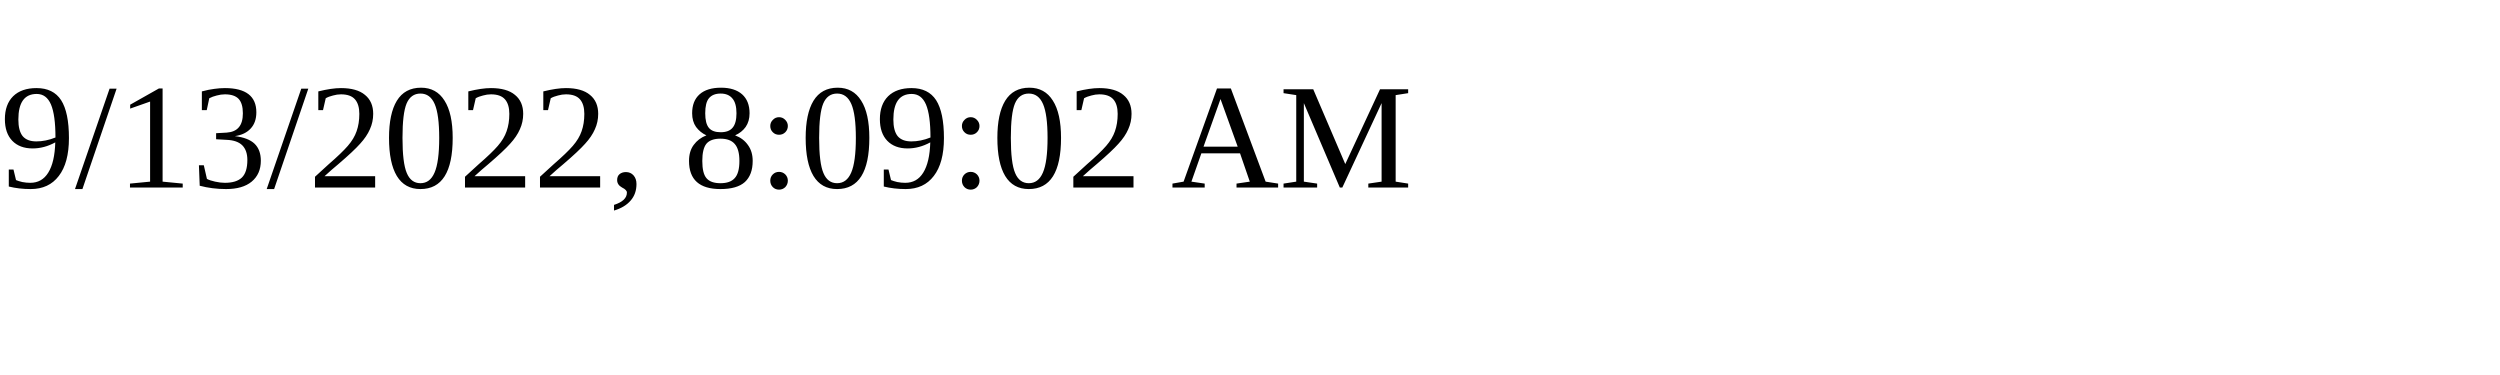
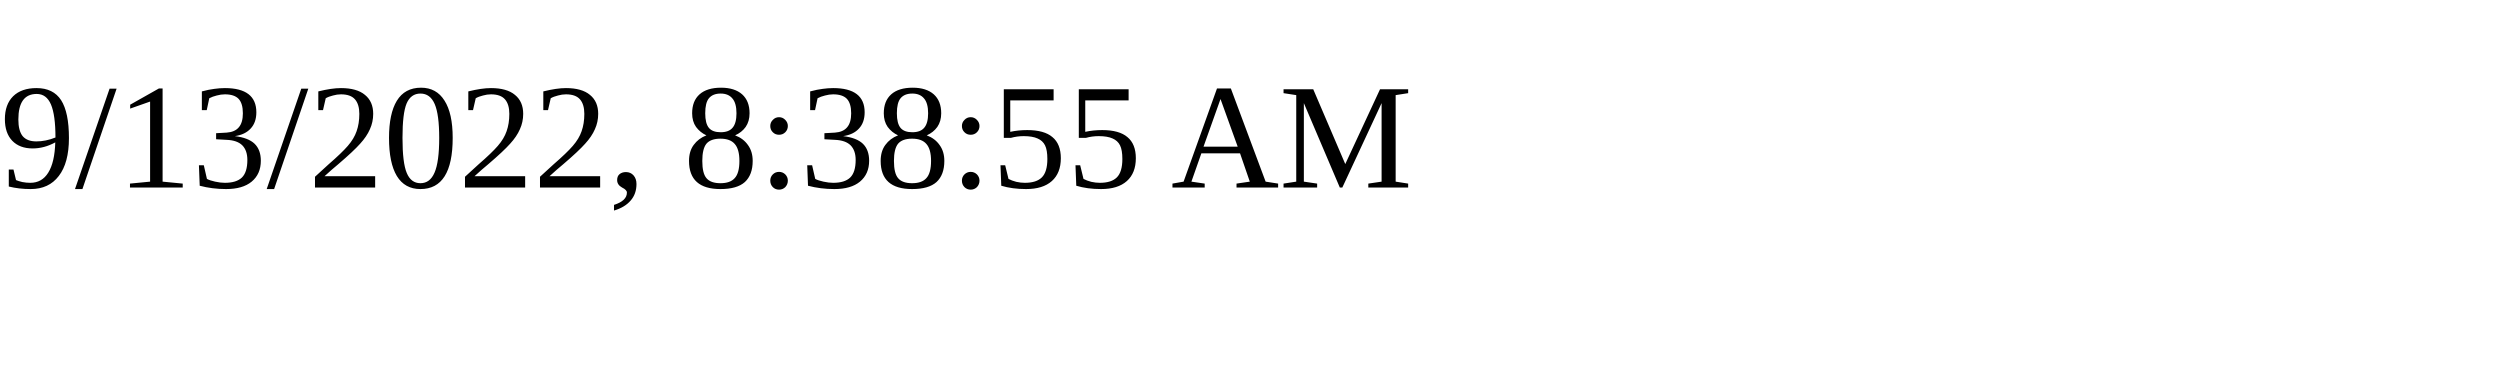
<svg xmlns="http://www.w3.org/2000/svg" height="30" width="200">
-   <text x="0" y="15">9/13/2022, 8:09:02 AM</text>
+   <text x="0" y="15">9/13/2022, 8:38:55 AM</text>
</svg>
